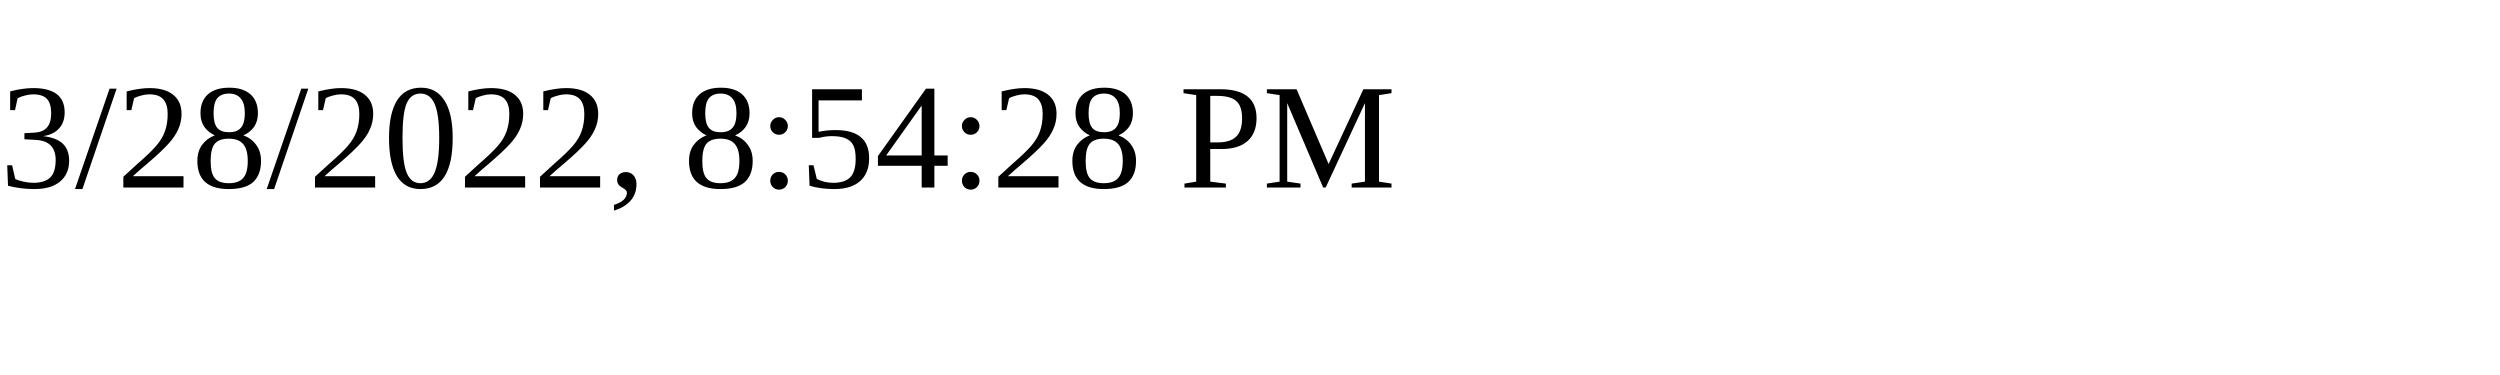
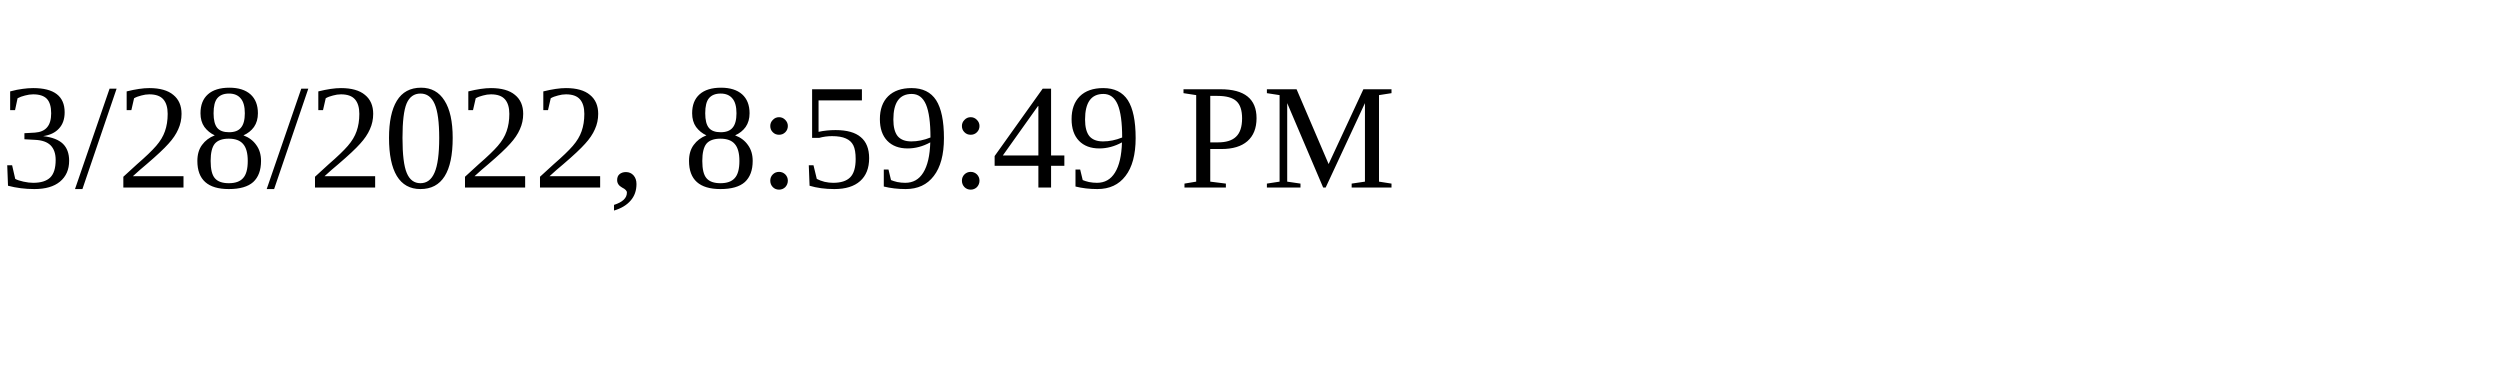
<svg xmlns="http://www.w3.org/2000/svg" height="30" width="200">
-   <text x="0" y="15">3/28/2022, 8:54:28 PM</text>
+   <text x="0" y="15">3/28/2022, 8:59:49 PM</text>
</svg>
